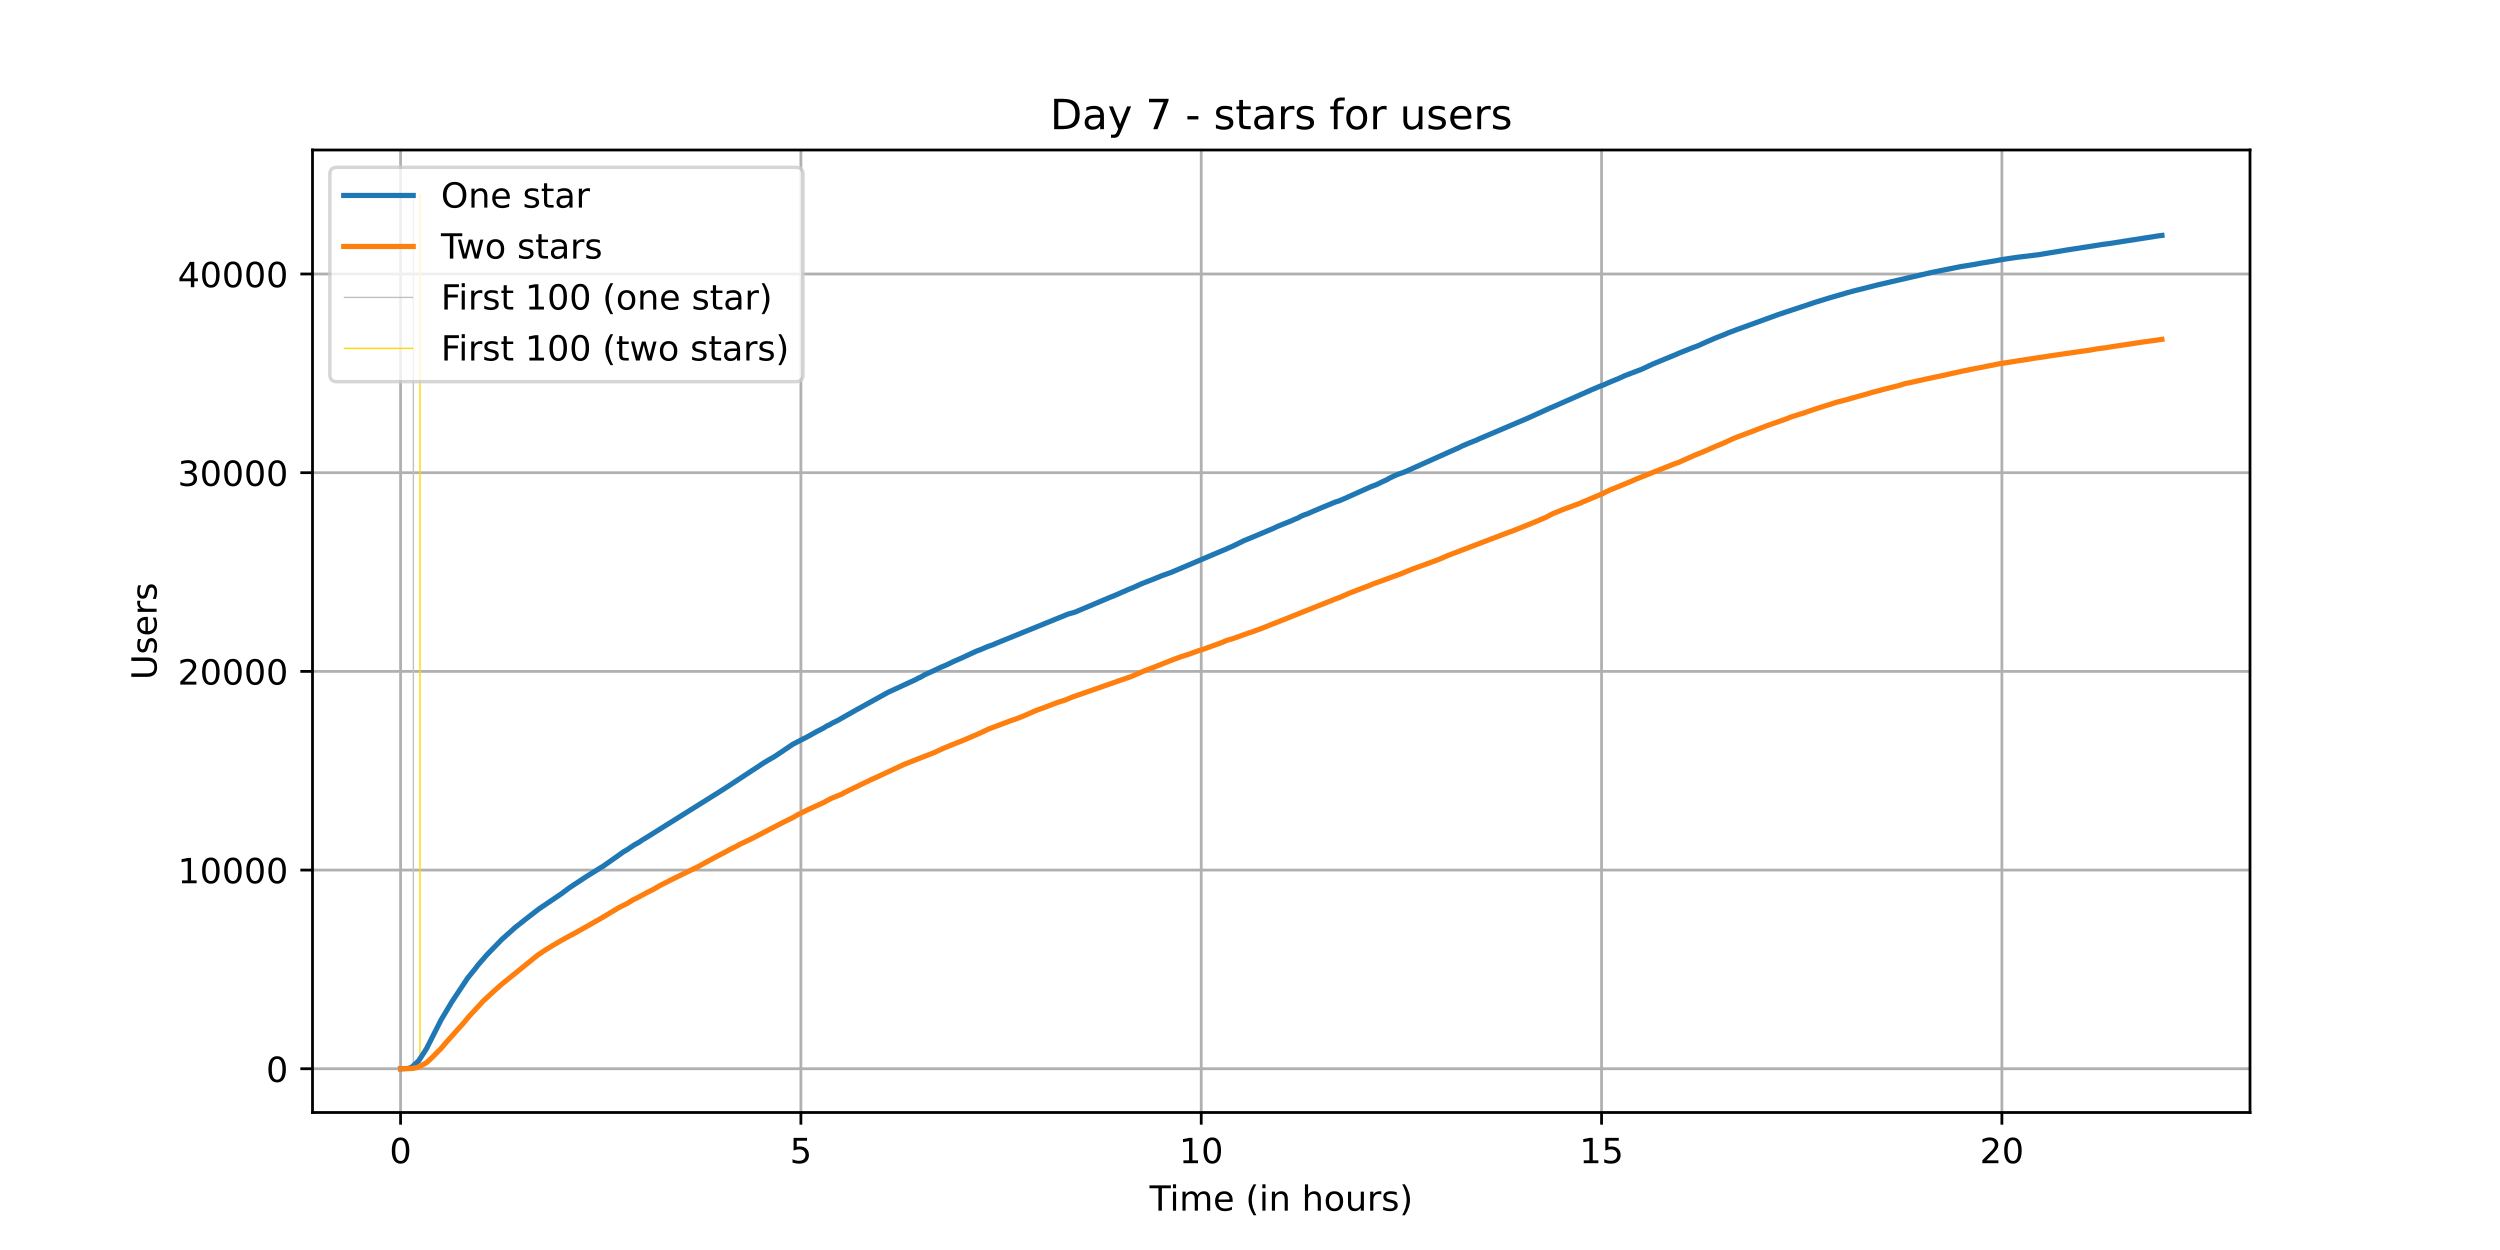
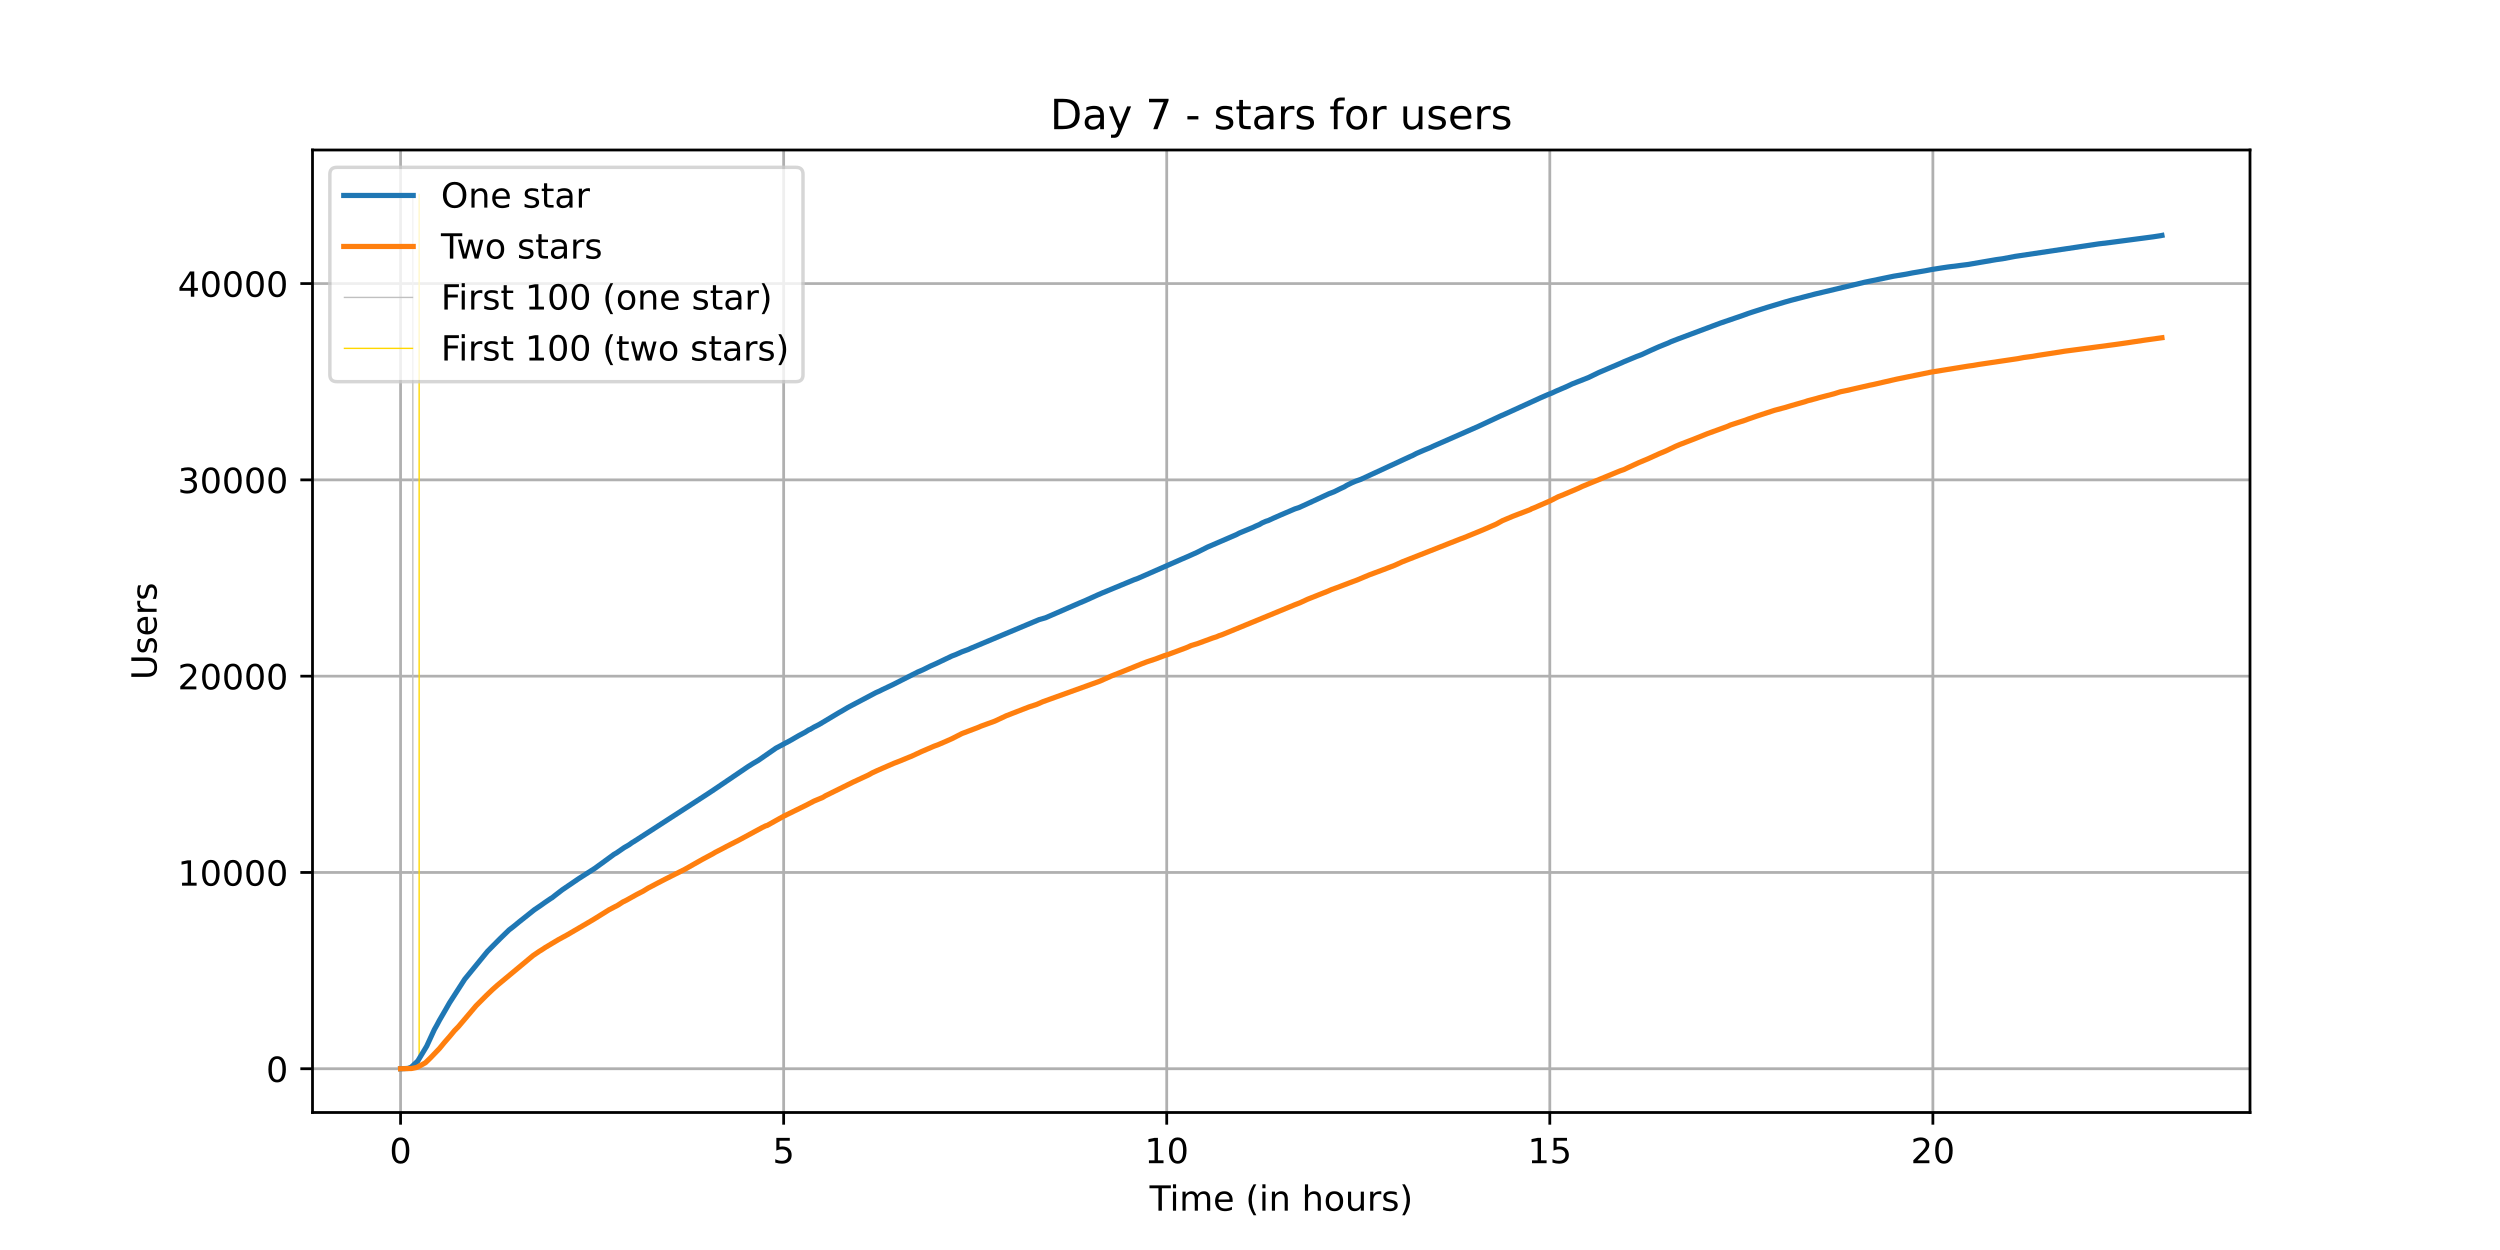
<svg xmlns="http://www.w3.org/2000/svg" xmlns:xlink="http://www.w3.org/1999/xlink" height="360pt" version="1.1" viewBox="0 0 720 360" width="720pt">
  <defs>
    <style type="text/css">*{stroke-linecap:butt;stroke-linejoin:round;}</style>
  </defs>
  <g id="figure_1">
    <g id="patch_1">
      <path d="M 0 360  L 720 360  L 720 0  L 0 0  z " style="fill:#ffffff;" />
    </g>
    <g id="axes_1">
      <g id="patch_2">
        <path d="M 90 320.4  L 648 320.4  L 648 43.2  L 90 43.2  z " style="fill:#ffffff;" />
      </g>
      <g id="matplotlib.axis_1">
        <g id="xtick_1">
          <g id="line2d_1">
-             <path clip-path="url(#pe1bf59116a)" d="M 115.364 320.4  L 115.364 43.2  " style="fill:none;stroke:#b0b0b0;stroke-linecap:square;stroke-width:0.8;" />
+             <path clip-path="url(#pb2b9f18e78)" d="M 115.364 320.4  L 115.364 43.2  " style="fill:none;stroke:#b0b0b0;stroke-linecap:square;stroke-width:0.8;" />
          </g>
          <g id="line2d_2">
            <defs>
-               <path d="M 0 0  L 0 3.5  " id="m2cb77d6db9" style="stroke:#000000;stroke-width:0.8;" />
-             </defs>
-             <g>
-               <use style="stroke:#000000;stroke-width:0.8;" x="115.364" xlink:href="#m2cb77d6db9" y="320.4" />
+               <path d="M 0 0  L 0 3.5  " id="m2df0334388" style="stroke:#000000;stroke-width:0.8;" />
+             </defs>
+             <g>
+               <use style="stroke:#000000;stroke-width:0.8;" x="115.364" xlink:href="#m2df0334388" y="320.4" />
            </g>
          </g>
          <g id="text_1">
            <g transform="translate(112.1824 334.9984)scale(0.1 -0.1)">
              <defs>
                <path d="M 31.781 66.406  Q 24.172 66.406 20.328 58.906  Q 16.5 51.422 16.5 36.375  Q 16.5 21.391 20.328 13.891  Q 24.172 6.391 31.781 6.391  Q 39.453 6.391 43.281 13.891  Q 47.125 21.391 47.125 36.375  Q 47.125 51.422 43.281 58.906  Q 39.453 66.406 31.781 66.406  z M 31.781 74.219  Q 44.047 74.219 50.516 64.516  Q 56.984 54.828 56.984 36.375  Q 56.984 17.969 50.516 8.266  Q 44.047 -1.422 31.781 -1.422  Q 19.531 -1.422 13.062 8.266  Q 6.594 17.969 6.594 36.375  Q 6.594 54.828 13.062 64.516  Q 19.531 74.219 31.781 74.219  z " id="DejaVuSans-48" />
              </defs>
              <use xlink:href="#DejaVuSans-48" />
            </g>
          </g>
        </g>
        <g id="xtick_2">
          <g id="line2d_3">
-             <path clip-path="url(#pe1bf59116a)" d="M 230.659 320.4  L 230.659 43.2  " style="fill:none;stroke:#b0b0b0;stroke-linecap:square;stroke-width:0.8;" />
+             <path clip-path="url(#pb2b9f18e78)" d="M 225.69 320.4  L 225.69 43.2  " style="fill:none;stroke:#b0b0b0;stroke-linecap:square;stroke-width:0.8;" />
          </g>
          <g id="line2d_4">
            <g>
-               <use style="stroke:#000000;stroke-width:0.8;" x="230.659" xlink:href="#m2cb77d6db9" y="320.4" />
+               <use style="stroke:#000000;stroke-width:0.8;" x="225.69" xlink:href="#m2df0334388" y="320.4" />
            </g>
          </g>
          <g id="text_2">
-             <g transform="translate(227.4775 334.9984)scale(0.1 -0.1)">
+             <g transform="translate(222.5084 334.9984)scale(0.1 -0.1)">
              <defs>
                <path d="M 10.797 72.906  L 49.516 72.906  L 49.516 64.594  L 19.828 64.594  L 19.828 46.734  Q 21.969 47.469 24.109 47.828  Q 26.266 48.188 28.422 48.188  Q 40.625 48.188 47.75 41.5  Q 54.891 34.812 54.891 23.391  Q 54.891 11.625 47.562 5.094  Q 40.234 -1.422 26.906 -1.422  Q 22.312 -1.422 17.547 -0.641  Q 12.797 0.141 7.719 1.703  L 7.719 11.625  Q 12.109 9.234 16.797 8.062  Q 21.484 6.891 26.703 6.891  Q 35.156 6.891 40.078 11.328  Q 45.016 15.766 45.016 23.391  Q 45.016 31 40.078 35.438  Q 35.156 39.891 26.703 39.891  Q 22.75 39.891 18.812 39.016  Q 14.891 38.141 10.797 36.281  z " id="DejaVuSans-53" />
              </defs>
              <use xlink:href="#DejaVuSans-53" />
            </g>
          </g>
        </g>
        <g id="xtick_3">
          <g id="line2d_5">
-             <path clip-path="url(#pe1bf59116a)" d="M 345.954 320.4  L 345.954 43.2  " style="fill:none;stroke:#b0b0b0;stroke-linecap:square;stroke-width:0.8;" />
+             <path clip-path="url(#pb2b9f18e78)" d="M 336.016 320.4  L 336.016 43.2  " style="fill:none;stroke:#b0b0b0;stroke-linecap:square;stroke-width:0.8;" />
          </g>
          <g id="line2d_6">
            <g>
-               <use style="stroke:#000000;stroke-width:0.8;" x="345.954" xlink:href="#m2cb77d6db9" y="320.4" />
+               <use style="stroke:#000000;stroke-width:0.8;" x="336.016" xlink:href="#m2df0334388" y="320.4" />
            </g>
          </g>
          <g id="text_3">
-             <g transform="translate(339.5913 334.9984)scale(0.1 -0.1)">
+             <g transform="translate(329.6531 334.9984)scale(0.1 -0.1)">
              <defs>
                <path d="M 12.406 8.297  L 28.516 8.297  L 28.516 63.922  L 10.984 60.406  L 10.984 69.391  L 28.422 72.906  L 38.281 72.906  L 38.281 8.297  L 54.391 8.297  L 54.391 0  L 12.406 0  z " id="DejaVuSans-49" />
              </defs>
              <use xlink:href="#DejaVuSans-49" />
              <use x="63.623" xlink:href="#DejaVuSans-48" />
            </g>
          </g>
        </g>
        <g id="xtick_4">
          <g id="line2d_7">
-             <path clip-path="url(#pe1bf59116a)" d="M 461.249 320.4  L 461.249 43.2  " style="fill:none;stroke:#b0b0b0;stroke-linecap:square;stroke-width:0.8;" />
+             <path clip-path="url(#pb2b9f18e78)" d="M 446.342 320.4  L 446.342 43.2  " style="fill:none;stroke:#b0b0b0;stroke-linecap:square;stroke-width:0.8;" />
          </g>
          <g id="line2d_8">
            <g>
-               <use style="stroke:#000000;stroke-width:0.8;" x="461.249" xlink:href="#m2cb77d6db9" y="320.4" />
+               <use style="stroke:#000000;stroke-width:0.8;" x="446.342" xlink:href="#m2df0334388" y="320.4" />
            </g>
          </g>
          <g id="text_4">
-             <g transform="translate(454.8864 334.9984)scale(0.1 -0.1)">
+             <g transform="translate(439.9791 334.9984)scale(0.1 -0.1)">
              <use xlink:href="#DejaVuSans-49" />
              <use x="63.623" xlink:href="#DejaVuSans-53" />
            </g>
          </g>
        </g>
        <g id="xtick_5">
          <g id="line2d_9">
-             <path clip-path="url(#pe1bf59116a)" d="M 576.544 320.4  L 576.544 43.2  " style="fill:none;stroke:#b0b0b0;stroke-linecap:square;stroke-width:0.8;" />
+             <path clip-path="url(#pb2b9f18e78)" d="M 556.668 320.4  L 556.668 43.2  " style="fill:none;stroke:#b0b0b0;stroke-linecap:square;stroke-width:0.8;" />
          </g>
          <g id="line2d_10">
            <g>
-               <use style="stroke:#000000;stroke-width:0.8;" x="576.544" xlink:href="#m2cb77d6db9" y="320.4" />
+               <use style="stroke:#000000;stroke-width:0.8;" x="556.668" xlink:href="#m2df0334388" y="320.4" />
            </g>
          </g>
          <g id="text_5">
-             <g transform="translate(570.1815 334.9984)scale(0.1 -0.1)">
+             <g transform="translate(550.3051 334.9984)scale(0.1 -0.1)">
              <defs>
                <path d="M 19.188 8.297  L 53.609 8.297  L 53.609 0  L 7.328 0  L 7.328 8.297  Q 12.938 14.109 22.625 23.891  Q 32.328 33.688 34.812 36.531  Q 39.547 41.844 41.422 45.531  Q 43.312 49.219 43.312 52.781  Q 43.312 58.594 39.234 62.25  Q 35.156 65.922 28.609 65.922  Q 23.969 65.922 18.812 64.312  Q 13.672 62.703 7.812 59.422  L 7.812 69.391  Q 13.766 71.781 18.938 73  Q 24.125 74.219 28.422 74.219  Q 39.75 74.219 46.484 68.547  Q 53.219 62.891 53.219 53.422  Q 53.219 48.922 51.531 44.891  Q 49.859 40.875 45.406 35.406  Q 44.188 33.984 37.641 27.219  Q 31.109 20.453 19.188 8.297  z " id="DejaVuSans-50" />
              </defs>
              <use xlink:href="#DejaVuSans-50" />
              <use x="63.623" xlink:href="#DejaVuSans-48" />
            </g>
          </g>
        </g>
        <g id="text_6">
          <g transform="translate(331.0719 348.6766)scale(0.1 -0.1)">
            <defs>
              <path d="M -0.297 72.906  L 61.375 72.906  L 61.375 64.594  L 35.5 64.594  L 35.5 0  L 25.594 0  L 25.594 64.594  L -0.297 64.594  z " id="DejaVuSans-84" />
              <path d="M 9.422 54.688  L 18.406 54.688  L 18.406 0  L 9.422 0  z M 9.422 75.984  L 18.406 75.984  L 18.406 64.594  L 9.422 64.594  z " id="DejaVuSans-105" />
              <path d="M 52 44.188  Q 55.375 50.25 60.062 53.125  Q 64.75 56 71.094 56  Q 79.641 56 84.281 50.016  Q 88.922 44.047 88.922 33.016  L 88.922 0  L 79.891 0  L 79.891 32.719  Q 79.891 40.578 77.094 44.375  Q 74.312 48.188 68.609 48.188  Q 61.625 48.188 57.562 43.547  Q 53.516 38.922 53.516 30.906  L 53.516 0  L 44.484 0  L 44.484 32.719  Q 44.484 40.625 41.703 44.406  Q 38.922 48.188 33.109 48.188  Q 26.219 48.188 22.156 43.531  Q 18.109 38.875 18.109 30.906  L 18.109 0  L 9.078 0  L 9.078 54.688  L 18.109 54.688  L 18.109 46.188  Q 21.188 51.219 25.484 53.609  Q 29.781 56 35.688 56  Q 41.656 56 45.828 52.969  Q 50 49.953 52 44.188  z " id="DejaVuSans-109" />
              <path d="M 56.203 29.594  L 56.203 25.203  L 14.891 25.203  Q 15.484 15.922 20.484 11.062  Q 25.484 6.203 34.422 6.203  Q 39.594 6.203 44.453 7.469  Q 49.312 8.734 54.109 11.281  L 54.109 2.781  Q 49.266 0.734 44.188 -0.344  Q 39.109 -1.422 33.891 -1.422  Q 20.797 -1.422 13.156 6.188  Q 5.516 13.812 5.516 26.812  Q 5.516 40.234 12.766 48.109  Q 20.016 56 32.328 56  Q 43.359 56 49.781 48.891  Q 56.203 41.797 56.203 29.594  z M 47.219 32.234  Q 47.125 39.594 43.094 43.984  Q 39.062 48.391 32.422 48.391  Q 24.906 48.391 20.391 44.141  Q 15.875 39.891 15.188 32.172  z " id="DejaVuSans-101" />
              <path id="DejaVuSans-32" />
              <path d="M 31 75.875  Q 24.469 64.656 21.281 53.656  Q 18.109 42.672 18.109 31.391  Q 18.109 20.125 21.312 9.062  Q 24.516 -2 31 -13.188  L 23.188 -13.188  Q 15.875 -1.703 12.234 9.375  Q 8.594 20.453 8.594 31.391  Q 8.594 42.281 12.203 53.312  Q 15.828 64.359 23.188 75.875  z " id="DejaVuSans-40" />
              <path d="M 54.891 33.016  L 54.891 0  L 45.906 0  L 45.906 32.719  Q 45.906 40.484 42.875 44.328  Q 39.844 48.188 33.797 48.188  Q 26.516 48.188 22.312 43.547  Q 18.109 38.922 18.109 30.906  L 18.109 0  L 9.078 0  L 9.078 54.688  L 18.109 54.688  L 18.109 46.188  Q 21.344 51.125 25.703 53.562  Q 30.078 56 35.797 56  Q 45.219 56 50.047 50.172  Q 54.891 44.344 54.891 33.016  z " id="DejaVuSans-110" />
              <path d="M 54.891 33.016  L 54.891 0  L 45.906 0  L 45.906 32.719  Q 45.906 40.484 42.875 44.328  Q 39.844 48.188 33.797 48.188  Q 26.516 48.188 22.312 43.547  Q 18.109 38.922 18.109 30.906  L 18.109 0  L 9.078 0  L 9.078 75.984  L 18.109 75.984  L 18.109 46.188  Q 21.344 51.125 25.703 53.562  Q 30.078 56 35.797 56  Q 45.219 56 50.047 50.172  Q 54.891 44.344 54.891 33.016  z " id="DejaVuSans-104" />
              <path d="M 30.609 48.391  Q 23.391 48.391 19.188 42.75  Q 14.984 37.109 14.984 27.297  Q 14.984 17.484 19.156 11.844  Q 23.344 6.203 30.609 6.203  Q 37.797 6.203 41.984 11.859  Q 46.188 17.531 46.188 27.297  Q 46.188 37.016 41.984 42.703  Q 37.797 48.391 30.609 48.391  z M 30.609 56  Q 42.328 56 49.016 48.375  Q 55.719 40.766 55.719 27.297  Q 55.719 13.875 49.016 6.219  Q 42.328 -1.422 30.609 -1.422  Q 18.844 -1.422 12.172 6.219  Q 5.516 13.875 5.516 27.297  Q 5.516 40.766 12.172 48.375  Q 18.844 56 30.609 56  z " id="DejaVuSans-111" />
              <path d="M 8.5 21.578  L 8.5 54.688  L 17.484 54.688  L 17.484 21.922  Q 17.484 14.156 20.5 10.266  Q 23.531 6.391 29.594 6.391  Q 36.859 6.391 41.078 11.031  Q 45.312 15.672 45.312 23.688  L 45.312 54.688  L 54.297 54.688  L 54.297 0  L 45.312 0  L 45.312 8.406  Q 42.047 3.422 37.719 1  Q 33.406 -1.422 27.688 -1.422  Q 18.266 -1.422 13.375 4.438  Q 8.5 10.297 8.5 21.578  z M 31.109 56  z " id="DejaVuSans-117" />
              <path d="M 41.109 46.297  Q 39.594 47.172 37.812 47.578  Q 36.031 48 33.891 48  Q 26.266 48 22.188 43.047  Q 18.109 38.094 18.109 28.812  L 18.109 0  L 9.078 0  L 9.078 54.688  L 18.109 54.688  L 18.109 46.188  Q 20.953 51.172 25.484 53.578  Q 30.031 56 36.531 56  Q 37.453 56 38.578 55.875  Q 39.703 55.766 41.062 55.516  z " id="DejaVuSans-114" />
              <path d="M 44.281 53.078  L 44.281 44.578  Q 40.484 46.531 36.375 47.5  Q 32.281 48.484 27.875 48.484  Q 21.188 48.484 17.844 46.438  Q 14.5 44.391 14.5 40.281  Q 14.5 37.156 16.891 35.375  Q 19.281 33.594 26.516 31.984  L 29.594 31.297  Q 39.156 29.25 43.188 25.516  Q 47.219 21.781 47.219 15.094  Q 47.219 7.469 41.188 3.016  Q 35.156 -1.422 24.609 -1.422  Q 20.219 -1.422 15.453 -0.562  Q 10.688 0.297 5.422 2  L 5.422 11.281  Q 10.406 8.688 15.234 7.391  Q 20.062 6.109 24.812 6.109  Q 31.156 6.109 34.562 8.281  Q 37.984 10.453 37.984 14.406  Q 37.984 18.062 35.516 20.016  Q 33.062 21.969 24.703 23.781  L 21.578 24.516  Q 13.234 26.266 9.516 29.906  Q 5.812 33.547 5.812 39.891  Q 5.812 47.609 11.281 51.797  Q 16.75 56 26.812 56  Q 31.781 56 36.172 55.266  Q 40.578 54.547 44.281 53.078  z " id="DejaVuSans-115" />
              <path d="M 8.016 75.875  L 15.828 75.875  Q 23.141 64.359 26.781 53.312  Q 30.422 42.281 30.422 31.391  Q 30.422 20.453 26.781 9.375  Q 23.141 -1.703 15.828 -13.188  L 8.016 -13.188  Q 14.5 -2 17.703 9.062  Q 20.906 20.125 20.906 31.391  Q 20.906 42.672 17.703 53.656  Q 14.5 64.656 8.016 75.875  z " id="DejaVuSans-41" />
            </defs>
            <use xlink:href="#DejaVuSans-84" />
            <use x="57.959" xlink:href="#DejaVuSans-105" />
            <use x="85.742" xlink:href="#DejaVuSans-109" />
            <use x="183.154" xlink:href="#DejaVuSans-101" />
            <use x="244.678" xlink:href="#DejaVuSans-32" />
            <use x="276.465" xlink:href="#DejaVuSans-40" />
            <use x="315.479" xlink:href="#DejaVuSans-105" />
            <use x="343.262" xlink:href="#DejaVuSans-110" />
            <use x="406.641" xlink:href="#DejaVuSans-32" />
            <use x="438.428" xlink:href="#DejaVuSans-104" />
            <use x="501.807" xlink:href="#DejaVuSans-111" />
            <use x="562.988" xlink:href="#DejaVuSans-117" />
            <use x="626.367" xlink:href="#DejaVuSans-114" />
            <use x="667.48" xlink:href="#DejaVuSans-115" />
            <use x="719.58" xlink:href="#DejaVuSans-41" />
          </g>
        </g>
      </g>
      <g id="matplotlib.axis_2">
        <g id="ytick_1">
          <g id="line2d_11">
-             <path clip-path="url(#pe1bf59116a)" d="M 90 307.8  L 648 307.8  " style="fill:none;stroke:#b0b0b0;stroke-linecap:square;stroke-width:0.8;" />
+             <path clip-path="url(#pb2b9f18e78)" d="M 90 307.8  L 648 307.8  " style="fill:none;stroke:#b0b0b0;stroke-linecap:square;stroke-width:0.8;" />
          </g>
          <g id="line2d_12">
            <defs>
-               <path d="M 0 0  L -3.5 0  " id="m87c9a81bfe" style="stroke:#000000;stroke-width:0.8;" />
-             </defs>
-             <g>
-               <use style="stroke:#000000;stroke-width:0.8;" x="90" xlink:href="#m87c9a81bfe" y="307.8" />
+               <path d="M 0 0  L -3.5 0  " id="m07f087b873" style="stroke:#000000;stroke-width:0.8;" />
+             </defs>
+             <g>
+               <use style="stroke:#000000;stroke-width:0.8;" x="90" xlink:href="#m07f087b873" y="307.8" />
            </g>
          </g>
          <g id="text_7">
            <g transform="translate(76.6375 311.5992)scale(0.1 -0.1)">
              <use xlink:href="#DejaVuSans-48" />
            </g>
          </g>
        </g>
        <g id="ytick_2">
          <g id="line2d_13">
-             <path clip-path="url(#pe1bf59116a)" d="M 90 250.579  L 648 250.579  " style="fill:none;stroke:#b0b0b0;stroke-linecap:square;stroke-width:0.8;" />
+             <path clip-path="url(#pb2b9f18e78)" d="M 90 251.267  L 648 251.267  " style="fill:none;stroke:#b0b0b0;stroke-linecap:square;stroke-width:0.8;" />
          </g>
          <g id="line2d_14">
            <g>
-               <use style="stroke:#000000;stroke-width:0.8;" x="90" xlink:href="#m87c9a81bfe" y="250.579" />
+               <use style="stroke:#000000;stroke-width:0.8;" x="90" xlink:href="#m07f087b873" y="251.267" />
            </g>
          </g>
          <g id="text_8">
-             <g transform="translate(51.1875 254.3787)scale(0.1 -0.1)">
+             <g transform="translate(51.1875 255.0661)scale(0.1 -0.1)">
              <use xlink:href="#DejaVuSans-49" />
              <use x="63.623" xlink:href="#DejaVuSans-48" />
              <use x="127.246" xlink:href="#DejaVuSans-48" />
              <use x="190.869" xlink:href="#DejaVuSans-48" />
              <use x="254.492" xlink:href="#DejaVuSans-48" />
            </g>
          </g>
        </g>
        <g id="ytick_3">
          <g id="line2d_15">
-             <path clip-path="url(#pe1bf59116a)" d="M 90 193.359  L 648 193.359  " style="fill:none;stroke:#b0b0b0;stroke-linecap:square;stroke-width:0.8;" />
+             <path clip-path="url(#pb2b9f18e78)" d="M 90 194.734  L 648 194.734  " style="fill:none;stroke:#b0b0b0;stroke-linecap:square;stroke-width:0.8;" />
          </g>
          <g id="line2d_16">
            <g>
-               <use style="stroke:#000000;stroke-width:0.8;" x="90" xlink:href="#m87c9a81bfe" y="193.359" />
+               <use style="stroke:#000000;stroke-width:0.8;" x="90" xlink:href="#m07f087b873" y="194.734" />
            </g>
          </g>
          <g id="text_9">
-             <g transform="translate(51.1875 197.1582)scale(0.1 -0.1)">
+             <g transform="translate(51.1875 198.533)scale(0.1 -0.1)">
              <use xlink:href="#DejaVuSans-50" />
              <use x="63.623" xlink:href="#DejaVuSans-48" />
              <use x="127.246" xlink:href="#DejaVuSans-48" />
              <use x="190.869" xlink:href="#DejaVuSans-48" />
              <use x="254.492" xlink:href="#DejaVuSans-48" />
            </g>
          </g>
        </g>
        <g id="ytick_4">
          <g id="line2d_17">
-             <path clip-path="url(#pe1bf59116a)" d="M 90 136.138  L 648 136.138  " style="fill:none;stroke:#b0b0b0;stroke-linecap:square;stroke-width:0.8;" />
+             <path clip-path="url(#pb2b9f18e78)" d="M 90 138.201  L 648 138.201  " style="fill:none;stroke:#b0b0b0;stroke-linecap:square;stroke-width:0.8;" />
          </g>
          <g id="line2d_18">
            <g>
-               <use style="stroke:#000000;stroke-width:0.8;" x="90" xlink:href="#m87c9a81bfe" y="136.138" />
+               <use style="stroke:#000000;stroke-width:0.8;" x="90" xlink:href="#m07f087b873" y="138.201" />
            </g>
          </g>
          <g id="text_10">
-             <g transform="translate(51.1875 139.9377)scale(0.1 -0.1)">
+             <g transform="translate(51.1875 141.9999)scale(0.1 -0.1)">
              <defs>
                <path d="M 40.578 39.312  Q 47.656 37.797 51.625 33  Q 55.609 28.219 55.609 21.188  Q 55.609 10.406 48.188 4.484  Q 40.766 -1.422 27.094 -1.422  Q 22.516 -1.422 17.656 -0.516  Q 12.797 0.391 7.625 2.203  L 7.625 11.719  Q 11.719 9.328 16.594 8.109  Q 21.484 6.891 26.812 6.891  Q 36.078 6.891 40.938 10.547  Q 45.797 14.203 45.797 21.188  Q 45.797 27.641 41.281 31.266  Q 36.766 34.906 28.719 34.906  L 20.219 34.906  L 20.219 43.016  L 29.109 43.016  Q 36.375 43.016 40.234 45.922  Q 44.094 48.828 44.094 54.297  Q 44.094 59.906 40.109 62.906  Q 36.141 65.922 28.719 65.922  Q 24.656 65.922 20.016 65.031  Q 15.375 64.156 9.812 62.312  L 9.812 71.094  Q 15.438 72.656 20.344 73.438  Q 25.25 74.219 29.594 74.219  Q 40.828 74.219 47.359 69.109  Q 53.906 64.016 53.906 55.328  Q 53.906 49.266 50.438 45.094  Q 46.969 40.922 40.578 39.312  z " id="DejaVuSans-51" />
              </defs>
              <use xlink:href="#DejaVuSans-51" />
              <use x="63.623" xlink:href="#DejaVuSans-48" />
              <use x="127.246" xlink:href="#DejaVuSans-48" />
              <use x="190.869" xlink:href="#DejaVuSans-48" />
              <use x="254.492" xlink:href="#DejaVuSans-48" />
            </g>
          </g>
        </g>
        <g id="ytick_5">
          <g id="line2d_19">
-             <path clip-path="url(#pe1bf59116a)" d="M 90 78.918  L 648 78.918  " style="fill:none;stroke:#b0b0b0;stroke-linecap:square;stroke-width:0.8;" />
+             <path clip-path="url(#pb2b9f18e78)" d="M 90 81.668  L 648 81.668  " style="fill:none;stroke:#b0b0b0;stroke-linecap:square;stroke-width:0.8;" />
          </g>
          <g id="line2d_20">
            <g>
-               <use style="stroke:#000000;stroke-width:0.8;" x="90" xlink:href="#m87c9a81bfe" y="78.918" />
+               <use style="stroke:#000000;stroke-width:0.8;" x="90" xlink:href="#m07f087b873" y="81.668" />
            </g>
          </g>
          <g id="text_11">
-             <g transform="translate(51.1875 82.71716)scale(0.1 -0.1)">
+             <g transform="translate(51.1875 85.46679)scale(0.1 -0.1)">
              <defs>
                <path d="M 37.797 64.312  L 12.891 25.391  L 37.797 25.391  z M 35.203 72.906  L 47.609 72.906  L 47.609 25.391  L 58.016 25.391  L 58.016 17.188  L 47.609 17.188  L 47.609 0  L 37.797 0  L 37.797 17.188  L 4.891 17.188  L 4.891 26.703  z " id="DejaVuSans-52" />
              </defs>
              <use xlink:href="#DejaVuSans-52" />
              <use x="63.623" xlink:href="#DejaVuSans-48" />
              <use x="127.246" xlink:href="#DejaVuSans-48" />
              <use x="190.869" xlink:href="#DejaVuSans-48" />
              <use x="254.492" xlink:href="#DejaVuSans-48" />
            </g>
          </g>
        </g>
        <g id="text_12">
          <g transform="translate(45.10781 195.8008)rotate(-90)scale(0.1 -0.1)">
            <defs>
              <path d="M 8.688 72.906  L 18.609 72.906  L 18.609 28.609  Q 18.609 16.891 22.844 11.734  Q 27.094 6.594 36.625 6.594  Q 46.094 6.594 50.344 11.734  Q 54.594 16.891 54.594 28.609  L 54.594 72.906  L 64.5 72.906  L 64.5 27.391  Q 64.5 13.141 57.438 5.859  Q 50.391 -1.422 36.625 -1.422  Q 22.797 -1.422 15.734 5.859  Q 8.688 13.141 8.688 27.391  z " id="DejaVuSans-85" />
            </defs>
            <use xlink:href="#DejaVuSans-85" />
            <use x="73.193" xlink:href="#DejaVuSans-115" />
            <use x="125.293" xlink:href="#DejaVuSans-101" />
            <use x="186.816" xlink:href="#DejaVuSans-114" />
            <use x="227.93" xlink:href="#DejaVuSans-115" />
          </g>
        </g>
      </g>
      <g id="LineCollection_1">
-         <path clip-path="url(#pe1bf59116a)" d="M 119.047 307.8  L 119.047 55.8  " style="fill:none;stroke:#c0c0c0;stroke-width:0.4;" />
+         <path clip-path="url(#pb2b9f18e78)" d="M 118.888 307.8  L 118.888 55.8  " style="fill:none;stroke:#c0c0c0;stroke-width:0.4;" />
      </g>
      <g id="LineCollection_2">
-         <path clip-path="url(#pe1bf59116a)" d="M 120.955 307.8  L 120.955 55.8  " style="fill:none;stroke:#ffd700;stroke-width:0.4;" />
+         <path clip-path="url(#pb2b9f18e78)" d="M 120.714 307.8  L 120.714 55.8  " style="fill:none;stroke:#ffd700;stroke-width:0.4;" />
      </g>
      <g id="line2d_21">
-         <path clip-path="url(#pe1bf59116a)" d="M 115.364 307.8  L 117.529 307.708  L 118.284 307.462  L 118.669 307.262  L 120.571 305.5  L 122.096 303.177  L 122.858 301.964  L 127.047 293.695  L 128.949 290.525  L 130.096 288.585  L 134.663 281.713  L 136.949 278.886  L 137.712 277.868  L 139.614 275.688  L 140.376 274.818  L 144.565 270.515  L 145.712 269.491  L 147.23 268.14  L 148.376 267.099  L 149.517 266.212  L 151.041 264.993  L 155.23 261.755  L 157.132 260.473  L 161.706 257.377  L 163.986 255.672  L 168.937 252.411  L 173.889 249.338  L 178.84 245.842  L 179.602 245.292  L 180.364 244.875  L 182.651 243.347  L 184.176 242.489  L 184.938 241.951  L 186.078 241.27  L 207.785 227.68  L 209.688 226.455  L 217.688 221.202  L 219.968 219.703  L 221.493 218.782  L 223.017 217.924  L 228.346 214.342  L 232.92 211.979  L 235.206 210.691  L 237.109 209.713  L 238.249 209.009  L 238.633 208.877  L 239.773 208.213  L 241.298 207.47  L 246.627 204.443  L 255.767 199.384  L 263.768 195.705  L 264.53 195.259  L 264.908 195.139  L 266.432 194.269  L 267.957 193.582  L 269.097 193.067  L 271.006 192.152  L 272.524 191.528  L 274.81 190.429  L 276.713 189.611  L 281.286 187.494  L 282.426 187.076  L 284.329 186.258  L 286.237 185.577  L 287 185.228  L 307.573 176.868  L 308.713 176.553  L 309.476 176.342  L 319.769 171.999  L 321.293 171.386  L 325.098 169.715  L 326.238 169.269  L 328.147 168.405  L 328.909 168.068  L 332.336 166.734  L 334.623 165.796  L 336.147 165.252  L 337.287 164.852  L 350.252 159.336  L 352.545 158.38  L 355.209 157.213  L 358.252 155.719  L 359.398 155.25  L 367.014 152.057  L 367.777 151.657  L 369.301 151.044  L 371.966 149.98  L 372.728 149.62  L 373.868 149.15  L 374.63 148.71  L 375.77 148.223  L 376.533 147.989  L 378.057 147.308  L 380.344 146.335  L 384.533 144.601  L 385.673 144.247  L 387.197 143.589  L 394.813 140.173  L 396.338 139.612  L 398.247 138.69  L 399.387 138.181  L 400.149 137.723  L 401.673 136.997  L 402.813 136.528  L 404.338 136.007  L 419.192 129.352  L 419.954 129.037  L 421.094 128.448  L 423.381 127.487  L 425.283 126.737  L 426.045 126.371  L 439.766 120.534  L 446.626 117.427  L 447.766 116.952  L 458.437 112.232  L 460.724 111.265  L 461.864 110.841  L 463.01 110.315  L 466.437 108.89  L 467.962 108.186  L 472.919 106.298  L 475.968 104.862  L 476.724 104.547  L 482.822 102.035  L 483.584 101.697  L 487.395 100.17  L 488.157 99.901  L 488.92 99.615  L 491.584 98.419  L 493.487 97.595  L 494.249 97.274  L 496.92 96.233  L 497.682 95.878  L 499.962 95.02  L 512.152 90.591  L 523.201 86.923  L 526.634 85.865  L 527.774 85.538  L 531.97 84.314  L 533.872 83.793  L 541.11 81.968  L 555.97 78.535  L 564.733 76.772  L 568.537 76.171  L 570.446 75.805  L 571.971 75.559  L 574.635 75.113  L 576.16 74.827  L 579.209 74.357  L 581.111 74.083  L 587.209 73.345  L 587.971 73.213  L 595.209 72.006  L 605.496 70.404  L 607.398 70.152  L 621.49 67.949  L 622.636 67.8  L 622.636 67.8  " style="fill:none;stroke:#1f77b4;stroke-linecap:square;stroke-width:1.5;" />
+         <path clip-path="url(#pb2b9f18e78)" d="M 115.364 307.8  L 117.435 307.71  L 118.159 307.466  L 118.526 307.269  L 120.347 305.527  L 122.896 301.287  L 123.994 298.896  L 125.085 296.533  L 125.814 295.238  L 126.543 293.865  L 128.364 290.733  L 129.461 288.816  L 133.831 282.027  L 140.395 273.993  L 142.216 272.15  L 144.036 270.319  L 146.586 267.842  L 148.045 266.712  L 149.503 265.508  L 153.874 262.031  L 155.7 260.793  L 156.791 260.013  L 158.611 258.774  L 158.979 258.565  L 159.709 257.983  L 161.891 256.298  L 166.628 253.076  L 171.366 250.04  L 176.104 246.586  L 176.834 246.043  L 177.563 245.631  L 179.751 244.121  L 181.21 243.273  L 181.939 242.742  L 183.03 242.069  L 203.802 228.642  L 205.623 227.433  L 213.278 222.243  L 215.46 220.762  L 216.919 219.851  L 218.377 219.003  L 223.477 215.464  L 227.853 213.13  L 230.041 211.858  L 231.862 210.891  L 232.953 210.196  L 233.32 210.066  L 234.411 209.41  L 235.87 208.675  L 241.699 205.192  L 242.429 204.791  L 244.249 203.711  L 252.272 199.471  L 253.363 198.996  L 254.092 198.618  L 257.004 197.244  L 264.298 193.541  L 265.75 192.925  L 267.938 191.839  L 269.759 191.031  L 274.135 188.939  L 275.226 188.526  L 277.046 187.718  L 278.873 187.045  L 279.602 186.7  L 299.289 178.441  L 300.38 178.13  L 301.11 177.921  L 310.959 173.63  L 312.418 173.025  L 316.059 171.374  L 317.518 170.741  L 326.632 166.965  L 327.723 166.569  L 340.128 161.119  L 342.323 160.175  L 344.872 159.022  L 347.784 157.546  L 348.881 157.083  L 356.168 153.928  L 356.898 153.532  L 358.357 152.928  L 360.906 151.876  L 361.636 151.52  L 362.727 151.056  L 363.456 150.621  L 364.547 150.14  L 365.276 149.909  L 366.735 149.236  L 368.923 148.275  L 372.932 146.562  L 374.023 146.211  L 375.482 145.561  L 382.769 142.186  L 384.228 141.632  L 386.055 140.722  L 387.146 140.219  L 387.875 139.767  L 389.334 139.049  L 390.425 138.585  L 391.883 138.071  L 406.097 131.496  L 406.826 131.185  L 407.917 130.603  L 410.106 129.653  L 411.926 128.912  L 412.655 128.55  L 425.784 122.784  L 432.349 119.714  L 433.44 119.245  L 443.651 114.581  L 445.839 113.626  L 446.93 113.207  L 448.027 112.687  L 451.306 111.28  L 452.765 110.584  L 457.509 108.719  L 460.427 107.3  L 461.15 106.989  L 466.985 104.507  L 467.714 104.173  L 471.361 102.664  L 472.09 102.398  L 472.82 102.116  L 475.37 100.934  L 477.19 100.12  L 477.919 99.803  L 480.475 98.774  L 481.205 98.424  L 483.387 97.576  L 495.418 93.07  L 501.983 90.826  L 503.441 90.289  L 504.532 89.927  L 505.623 89.577  L 508.909 88.531  L 510 88.208  L 514.014 86.999  L 515.835 86.484  L 522.761 84.681  L 536.98 81.289  L 545.365 79.548  L 549.006 78.954  L 550.833 78.592  L 552.291 78.349  L 554.841 77.908  L 556.3 77.625  L 559.217 77.162  L 561.038 76.891  L 566.873 76.161  L 567.602 76.031  L 574.89 74.776  L 576.716 74.527  L 580.357 73.838  L 604.414 70.237  L 608.061 69.796  L 620.087 68.207  L 622.275 67.873  L 622.636 67.8  L 622.636 67.8  " style="fill:none;stroke:#1f77b4;stroke-linecap:square;stroke-width:1.5;" />
      </g>
      <g id="line2d_22">
-         <path clip-path="url(#pe1bf59116a)" d="M 115.364 307.8  L 118.669 307.726  L 120.193 307.422  L 121.333 306.879  L 122.858 306.043  L 124.382 304.613  L 127.047 301.923  L 128.571 300.127  L 130.096 298.439  L 131.236 297.146  L 131.998 296.316  L 133.901 294.17  L 135.041 292.762  L 139.23 288.236  L 141.138 286.48  L 142.663 285.078  L 144.565 283.401  L 154.852 275.081  L 157.132 273.554  L 157.895 273.107  L 159.041 272.375  L 162.846 270.178  L 165.511 268.77  L 172.749 264.673  L 173.889 264.009  L 178.078 261.48  L 180.749 260.124  L 182.267 259.18  L 183.413 258.63  L 186.456 256.988  L 188.365 256.038  L 189.883 255.129  L 191.029 254.551  L 192.932 253.578  L 195.218 252.439  L 200.932 249.653  L 205.499 247.152  L 206.261 246.74  L 209.31 245.161  L 210.072 244.714  L 212.352 243.581  L 213.115 243.135  L 214.639 242.426  L 216.541 241.51  L 223.779 237.751  L 224.92 237.156  L 228.731 235.256  L 229.493 234.775  L 232.535 233.253  L 237.109 231.17  L 239.396 229.934  L 242.438 228.704  L 243.2 228.246  L 250.816 224.573  L 251.963 224.069  L 253.487 223.354  L 260.341 220.155  L 264.146 218.662  L 266.432 217.764  L 269.097 216.722  L 271.761 215.492  L 274.432 214.388  L 277.475 213.192  L 278.621 212.688  L 281.664 211.401  L 284.713 209.959  L 291.182 207.527  L 292.707 207.012  L 294.615 206.274  L 296.134 205.616  L 298.42 204.609  L 301.091 203.641  L 304.524 202.32  L 306.811 201.599  L 308.713 200.792  L 325.86 194.807  L 329.287 193.319  L 333.476 191.705  L 338.434 189.754  L 339.958 189.193  L 342.623 188.335  L 345.294 187.357  L 346.056 187.151  L 351.783 185.091  L 353.307 184.433  L 355.209 183.878  L 359.776 182.247  L 360.923 181.898  L 361.685 181.572  L 362.825 181.188  L 382.63 173.292  L 384.533 172.531  L 386.057 171.97  L 388.344 170.94  L 391.386 169.767  L 394.435 168.6  L 395.576 168.113  L 397.1 167.581  L 400.911 166.179  L 402.051 165.762  L 403.198 165.355  L 407.003 163.805  L 410.814 162.437  L 414.618 161.024  L 416.905 160.011  L 434.43 153.333  L 435.192 153.076  L 440.143 151.113  L 441.668 150.495  L 445.101 149.047  L 447.004 148.029  L 450.052 146.781  L 451.577 146.209  L 453.101 145.654  L 455.388 144.802  L 455.766 144.573  L 456.528 144.292  L 461.486 142.198  L 462.626 141.62  L 463.773 141.059  L 465.675 140.321  L 469.87 138.587  L 471.011 138.055  L 481.297 133.958  L 482.444 133.501  L 483.584 133.129  L 484.346 132.768  L 486.633 131.744  L 488.157 131.069  L 490.822 129.993  L 494.249 128.482  L 496.158 127.716  L 499.2 126.314  L 500.347 125.844  L 504.536 124.288  L 506.822 123.401  L 507.585 123.104  L 508.725 122.657  L 514.438 120.649  L 515.585 120.162  L 520.158 118.721  L 520.92 118.434  L 523.585 117.542  L 528.921 115.854  L 531.97 115.07  L 533.872 114.515  L 535.396 114.091  L 538.061 113.359  L 538.823 113.096  L 541.494 112.415  L 542.256 112.192  L 546.83 111.042  L 548.732 110.458  L 550.635 110.08  L 551.781 109.817  L 555.208 109.05  L 557.495 108.558  L 558.635 108.341  L 565.111 106.893  L 565.873 106.733  L 575.775 104.77  L 587.209 102.973  L 588.733 102.773  L 590.258 102.51  L 602.063 100.811  L 603.971 100.461  L 606.636 100.118  L 608.16 99.855  L 614.636 98.888  L 616.161 98.642  L 622.636 97.732  L 622.636 97.732  " style="fill:none;stroke:#ff7f0e;stroke-linecap:square;stroke-width:1.5;" />
+         <path clip-path="url(#pb2b9f18e78)" d="M 115.364 307.8  L 118.526 307.727  L 119.985 307.427  L 121.076 306.89  L 122.535 306.064  L 123.994 304.651  L 126.543 301.994  L 128.002 300.219  L 129.461 298.551  L 130.913 296.804  L 132.011 295.685  L 137.11 289.664  L 140.028 286.736  L 141.848 284.995  L 143.307 283.694  L 153.512 275.209  L 154.603 274.468  L 155.332 273.965  L 156.062 273.524  L 157.159 272.8  L 160.8 270.629  L 163.349 269.239  L 170.275 265.191  L 171.366 264.535  L 175.375 262.036  L 177.931 260.697  L 179.383 259.764  L 180.48 259.221  L 183.392 257.599  L 185.218 256.66  L 186.671 255.761  L 187.768 255.19  L 189.589 254.229  L 191.777 253.104  L 197.244 250.351  L 201.614 247.881  L 202.343 247.474  L 205.261 245.913  L 205.99 245.472  L 208.172 244.353  L 209.269 243.759  L 211.819 242.459  L 212.91 241.905  L 219.468 238.355  L 220.566 237.823  L 220.927 237.739  L 225.665 235.087  L 232.223 231.87  L 234.411 230.723  L 236.961 229.654  L 237.691 229.202  L 245.708 225.239  L 250.084 223.21  L 251.175 222.599  L 252.634 221.921  L 257.372 219.857  L 259.192 219.156  L 261.742 218.099  L 262.471 217.816  L 265.389 216.459  L 269.029 214.893  L 270.126 214.498  L 272.676 213.401  L 274.135 212.751  L 277.046 211.264  L 281.423 209.608  L 282.514 209.138  L 286.522 207.68  L 289.801 206.137  L 296.372 203.587  L 298.56 202.875  L 300.38 202.077  L 316.788 196.164  L 320.067 194.694  L 324.076 193.1  L 328.82 191.172  L 330.279 190.618  L 332.828 189.77  L 335.384 188.803  L 336.114 188.6  L 341.593 186.565  L 343.052 185.915  L 344.872 185.366  L 349.242 183.755  L 350.34 183.41  L 351.069 183.088  L 352.16 182.709  L 371.112 174.908  L 372.932 174.156  L 374.391 173.602  L 376.579 172.584  L 379.49 171.425  L 382.408 170.272  L 383.499 169.791  L 384.957 169.266  L 388.604 167.881  L 389.695 167.468  L 390.792 167.066  L 394.433 165.534  L 398.08 164.183  L 401.721 162.787  L 403.909 161.786  L 420.679 155.189  L 421.408 154.934  L 426.146 152.995  L 427.605 152.385  L 430.89 150.955  L 432.71 149.948  L 435.628 148.716  L 437.086 148.151  L 438.545 147.602  L 440.733 146.76  L 441.095 146.534  L 441.824 146.257  L 446.568 144.188  L 447.659 143.617  L 448.756 143.063  L 450.577 142.333  L 454.592 140.62  L 455.683 140.095  L 465.526 136.047  L 466.623 135.595  L 467.714 135.227  L 468.444 134.871  L 470.632 133.859  L 472.09 133.192  L 474.64 132.129  L 477.919 130.637  L 479.746 129.879  L 482.657 128.494  L 483.754 128.03  L 487.763 126.493  L 489.951 125.616  L 490.68 125.322  L 491.771 124.881  L 497.239 122.897  L 498.336 122.417  L 502.712 120.992  L 503.441 120.709  L 505.991 119.827  L 511.097 118.16  L 514.014 117.385  L 515.835 116.837  L 517.293 116.418  L 519.843 115.695  L 520.573 115.435  L 523.128 114.762  L 523.858 114.542  L 528.234 113.405  L 530.054 112.829  L 531.875 112.456  L 533.334 112.122  L 538.439 110.952  L 539.53 110.737  L 545.727 109.307  L 546.456 109.148  L 555.932 107.209  L 566.873 105.434  L 568.331 105.236  L 569.79 104.976  L 581.086 103.297  L 582.913 102.952  L 585.463 102.613  L 586.921 102.353  L 593.118 101.398  L 594.577 101.155  L 607.332 99.464  L 609.52 99.17  L 612.799 98.701  L 614.981 98.367  L 617.898 97.932  L 622.636 97.271  L 622.636 97.271  " style="fill:none;stroke:#ff7f0e;stroke-linecap:square;stroke-width:1.5;" />
      </g>
      <g id="patch_3">
        <path d="M 90 320.4  L 90 43.2  " style="fill:none;stroke:#000000;stroke-linecap:square;stroke-linejoin:miter;stroke-width:0.8;" />
      </g>
      <g id="patch_4">
        <path d="M 648 320.4  L 648 43.2  " style="fill:none;stroke:#000000;stroke-linecap:square;stroke-linejoin:miter;stroke-width:0.8;" />
      </g>
      <g id="patch_5">
        <path d="M 90 320.4  L 648 320.4  " style="fill:none;stroke:#000000;stroke-linecap:square;stroke-linejoin:miter;stroke-width:0.8;" />
      </g>
      <g id="patch_6">
        <path d="M 90 43.2  L 648 43.2  " style="fill:none;stroke:#000000;stroke-linecap:square;stroke-linejoin:miter;stroke-width:0.8;" />
      </g>
      <g id="text_13">
        <g transform="translate(302.4262 37.2)scale(0.12 -0.12)">
          <defs>
            <path d="M 19.672 64.797  L 19.672 8.109  L 31.594 8.109  Q 46.688 8.109 53.688 14.938  Q 60.688 21.781 60.688 36.531  Q 60.688 51.172 53.688 57.984  Q 46.688 64.797 31.594 64.797  z M 9.812 72.906  L 30.078 72.906  Q 51.266 72.906 61.172 64.094  Q 71.094 55.281 71.094 36.531  Q 71.094 17.672 61.125 8.828  Q 51.172 0 30.078 0  L 9.812 0  z " id="DejaVuSans-68" />
            <path d="M 34.281 27.484  Q 23.391 27.484 19.188 25  Q 14.984 22.516 14.984 16.5  Q 14.984 11.719 18.141 8.906  Q 21.297 6.109 26.703 6.109  Q 34.188 6.109 38.703 11.406  Q 43.219 16.703 43.219 25.484  L 43.219 27.484  z M 52.203 31.203  L 52.203 0  L 43.219 0  L 43.219 8.297  Q 40.141 3.328 35.547 0.953  Q 30.953 -1.422 24.312 -1.422  Q 15.922 -1.422 10.953 3.297  Q 6 8.016 6 15.922  Q 6 25.141 12.172 29.828  Q 18.359 34.516 30.609 34.516  L 43.219 34.516  L 43.219 35.406  Q 43.219 41.609 39.141 45  Q 35.062 48.391 27.688 48.391  Q 23 48.391 18.547 47.266  Q 14.109 46.141 10.016 43.891  L 10.016 52.203  Q 14.938 54.109 19.578 55.047  Q 24.219 56 28.609 56  Q 40.484 56 46.344 49.844  Q 52.203 43.703 52.203 31.203  z " id="DejaVuSans-97" />
            <path d="M 32.172 -5.078  Q 28.375 -14.844 24.75 -17.812  Q 21.141 -20.797 15.094 -20.797  L 7.906 -20.797  L 7.906 -13.281  L 13.188 -13.281  Q 16.891 -13.281 18.938 -11.516  Q 21 -9.766 23.484 -3.219  L 25.094 0.875  L 2.984 54.688  L 12.5 54.688  L 29.594 11.922  L 46.688 54.688  L 56.203 54.688  z " id="DejaVuSans-121" />
            <path d="M 8.203 72.906  L 55.078 72.906  L 55.078 68.703  L 28.609 0  L 18.312 0  L 43.219 64.594  L 8.203 64.594  z " id="DejaVuSans-55" />
            <path d="M 4.891 31.391  L 31.203 31.391  L 31.203 23.391  L 4.891 23.391  z " id="DejaVuSans-45" />
            <path d="M 18.312 70.219  L 18.312 54.688  L 36.812 54.688  L 36.812 47.703  L 18.312 47.703  L 18.312 18.016  Q 18.312 11.328 20.141 9.422  Q 21.969 7.516 27.594 7.516  L 36.812 7.516  L 36.812 0  L 27.594 0  Q 17.188 0 13.234 3.875  Q 9.281 7.766 9.281 18.016  L 9.281 47.703  L 2.688 47.703  L 2.688 54.688  L 9.281 54.688  L 9.281 70.219  z " id="DejaVuSans-116" />
            <path d="M 37.109 75.984  L 37.109 68.5  L 28.516 68.5  Q 23.688 68.5 21.797 66.547  Q 19.922 64.594 19.922 59.516  L 19.922 54.688  L 34.719 54.688  L 34.719 47.703  L 19.922 47.703  L 19.922 0  L 10.891 0  L 10.891 47.703  L 2.297 47.703  L 2.297 54.688  L 10.891 54.688  L 10.891 58.5  Q 10.891 67.625 15.141 71.797  Q 19.391 75.984 28.609 75.984  z " id="DejaVuSans-102" />
          </defs>
          <use xlink:href="#DejaVuSans-68" />
          <use x="77.002" xlink:href="#DejaVuSans-97" />
          <use x="138.281" xlink:href="#DejaVuSans-121" />
          <use x="197.461" xlink:href="#DejaVuSans-32" />
          <use x="229.248" xlink:href="#DejaVuSans-55" />
          <use x="292.871" xlink:href="#DejaVuSans-32" />
          <use x="324.658" xlink:href="#DejaVuSans-45" />
          <use x="360.742" xlink:href="#DejaVuSans-32" />
          <use x="392.529" xlink:href="#DejaVuSans-115" />
          <use x="444.629" xlink:href="#DejaVuSans-116" />
          <use x="483.838" xlink:href="#DejaVuSans-97" />
          <use x="545.117" xlink:href="#DejaVuSans-114" />
          <use x="586.23" xlink:href="#DejaVuSans-115" />
          <use x="638.33" xlink:href="#DejaVuSans-32" />
          <use x="670.117" xlink:href="#DejaVuSans-102" />
          <use x="705.322" xlink:href="#DejaVuSans-111" />
          <use x="766.504" xlink:href="#DejaVuSans-114" />
          <use x="807.617" xlink:href="#DejaVuSans-32" />
          <use x="839.404" xlink:href="#DejaVuSans-117" />
          <use x="902.783" xlink:href="#DejaVuSans-115" />
          <use x="954.883" xlink:href="#DejaVuSans-101" />
          <use x="1016.406" xlink:href="#DejaVuSans-114" />
          <use x="1057.52" xlink:href="#DejaVuSans-115" />
        </g>
      </g>
      <g id="legend_1">
        <g id="patch_7">
          <path d="M 97 109.912  L 229.266 109.912  Q 231.266 109.912 231.266 107.912  L 231.266 50.2  Q 231.266 48.2 229.266 48.2  L 97 48.2  Q 95 48.2 95 50.2  L 95 107.912  Q 95 109.912 97 109.912  z " style="fill:#ffffff;opacity:0.8;stroke:#cccccc;stroke-linejoin:miter;" />
        </g>
        <g id="line2d_23">
          <path d="M 99 56.298  L 119 56.298  " style="fill:none;stroke:#1f77b4;stroke-linecap:square;stroke-width:1.5;" />
        </g>
        <g id="line2d_24" />
        <g id="text_14">
          <g transform="translate(127 59.79844)scale(0.1 -0.1)">
            <defs>
              <path d="M 39.406 66.219  Q 28.656 66.219 22.328 58.203  Q 16.016 50.203 16.016 36.375  Q 16.016 22.609 22.328 14.594  Q 28.656 6.594 39.406 6.594  Q 50.141 6.594 56.422 14.594  Q 62.703 22.609 62.703 36.375  Q 62.703 50.203 56.422 58.203  Q 50.141 66.219 39.406 66.219  z M 39.406 74.219  Q 54.734 74.219 63.906 63.938  Q 73.094 53.656 73.094 36.375  Q 73.094 19.141 63.906 8.859  Q 54.734 -1.422 39.406 -1.422  Q 24.031 -1.422 14.812 8.828  Q 5.609 19.094 5.609 36.375  Q 5.609 53.656 14.812 63.938  Q 24.031 74.219 39.406 74.219  z " id="DejaVuSans-79" />
            </defs>
            <use xlink:href="#DejaVuSans-79" />
            <use x="78.711" xlink:href="#DejaVuSans-110" />
            <use x="142.09" xlink:href="#DejaVuSans-101" />
            <use x="203.613" xlink:href="#DejaVuSans-32" />
            <use x="235.4" xlink:href="#DejaVuSans-115" />
            <use x="287.5" xlink:href="#DejaVuSans-116" />
            <use x="326.709" xlink:href="#DejaVuSans-97" />
            <use x="387.988" xlink:href="#DejaVuSans-114" />
          </g>
        </g>
        <g id="line2d_25">
          <path d="M 99 70.977  L 119 70.977  " style="fill:none;stroke:#ff7f0e;stroke-linecap:square;stroke-width:1.5;" />
        </g>
        <g id="line2d_26" />
        <g id="text_15">
          <g transform="translate(127 74.47656)scale(0.1 -0.1)">
            <defs>
              <path d="M 4.203 54.688  L 13.188 54.688  L 24.422 12.016  L 35.594 54.688  L 46.188 54.688  L 57.422 12.016  L 68.609 54.688  L 77.594 54.688  L 63.281 0  L 52.688 0  L 40.922 44.828  L 29.109 0  L 18.5 0  z " id="DejaVuSans-119" />
            </defs>
            <use xlink:href="#DejaVuSans-84" />
            <use x="44.584" xlink:href="#DejaVuSans-119" />
            <use x="126.371" xlink:href="#DejaVuSans-111" />
            <use x="187.553" xlink:href="#DejaVuSans-32" />
            <use x="219.34" xlink:href="#DejaVuSans-115" />
            <use x="271.439" xlink:href="#DejaVuSans-116" />
            <use x="310.648" xlink:href="#DejaVuSans-97" />
            <use x="371.928" xlink:href="#DejaVuSans-114" />
            <use x="413.041" xlink:href="#DejaVuSans-115" />
          </g>
        </g>
        <g id="line2d_27">
          <path d="M 99 85.655  L 119 85.655  " style="fill:none;stroke:#c0c0c0;stroke-width:0.4;" />
        </g>
        <g id="text_16">
          <g transform="translate(127 89.15469)scale(0.1 -0.1)">
            <defs>
              <path d="M 9.812 72.906  L 51.703 72.906  L 51.703 64.594  L 19.672 64.594  L 19.672 43.109  L 48.578 43.109  L 48.578 34.812  L 19.672 34.812  L 19.672 0  L 9.812 0  z " id="DejaVuSans-70" />
            </defs>
            <use xlink:href="#DejaVuSans-70" />
            <use x="50.27" xlink:href="#DejaVuSans-105" />
            <use x="78.053" xlink:href="#DejaVuSans-114" />
            <use x="119.166" xlink:href="#DejaVuSans-115" />
            <use x="171.266" xlink:href="#DejaVuSans-116" />
            <use x="210.475" xlink:href="#DejaVuSans-32" />
            <use x="242.262" xlink:href="#DejaVuSans-49" />
            <use x="305.885" xlink:href="#DejaVuSans-48" />
            <use x="369.508" xlink:href="#DejaVuSans-48" />
            <use x="433.131" xlink:href="#DejaVuSans-32" />
            <use x="464.918" xlink:href="#DejaVuSans-40" />
            <use x="503.932" xlink:href="#DejaVuSans-111" />
            <use x="565.113" xlink:href="#DejaVuSans-110" />
            <use x="628.492" xlink:href="#DejaVuSans-101" />
            <use x="690.016" xlink:href="#DejaVuSans-32" />
            <use x="721.803" xlink:href="#DejaVuSans-115" />
            <use x="773.902" xlink:href="#DejaVuSans-116" />
            <use x="813.111" xlink:href="#DejaVuSans-97" />
            <use x="874.391" xlink:href="#DejaVuSans-114" />
            <use x="915.504" xlink:href="#DejaVuSans-41" />
          </g>
        </g>
        <g id="line2d_28">
          <path d="M 99 100.333  L 119 100.333  " style="fill:none;stroke:#ffd700;stroke-width:0.4;" />
        </g>
        <g id="text_17">
          <g transform="translate(127 103.8328)scale(0.1 -0.1)">
            <use xlink:href="#DejaVuSans-70" />
            <use x="50.27" xlink:href="#DejaVuSans-105" />
            <use x="78.053" xlink:href="#DejaVuSans-114" />
            <use x="119.166" xlink:href="#DejaVuSans-115" />
            <use x="171.266" xlink:href="#DejaVuSans-116" />
            <use x="210.475" xlink:href="#DejaVuSans-32" />
            <use x="242.262" xlink:href="#DejaVuSans-49" />
            <use x="305.885" xlink:href="#DejaVuSans-48" />
            <use x="369.508" xlink:href="#DejaVuSans-48" />
            <use x="433.131" xlink:href="#DejaVuSans-32" />
            <use x="464.918" xlink:href="#DejaVuSans-40" />
            <use x="503.932" xlink:href="#DejaVuSans-116" />
            <use x="543.141" xlink:href="#DejaVuSans-119" />
            <use x="624.928" xlink:href="#DejaVuSans-111" />
            <use x="686.109" xlink:href="#DejaVuSans-32" />
            <use x="717.896" xlink:href="#DejaVuSans-115" />
            <use x="769.996" xlink:href="#DejaVuSans-116" />
            <use x="809.205" xlink:href="#DejaVuSans-97" />
            <use x="870.484" xlink:href="#DejaVuSans-114" />
            <use x="911.598" xlink:href="#DejaVuSans-115" />
            <use x="963.697" xlink:href="#DejaVuSans-41" />
          </g>
        </g>
      </g>
    </g>
  </g>
  <defs>
-     <clipPath id="pe1bf59116a">
+     <clipPath id="pb2b9f18e78">
      <rect height="277.2" width="558" x="90" y="43.2" />
    </clipPath>
  </defs>
</svg>
